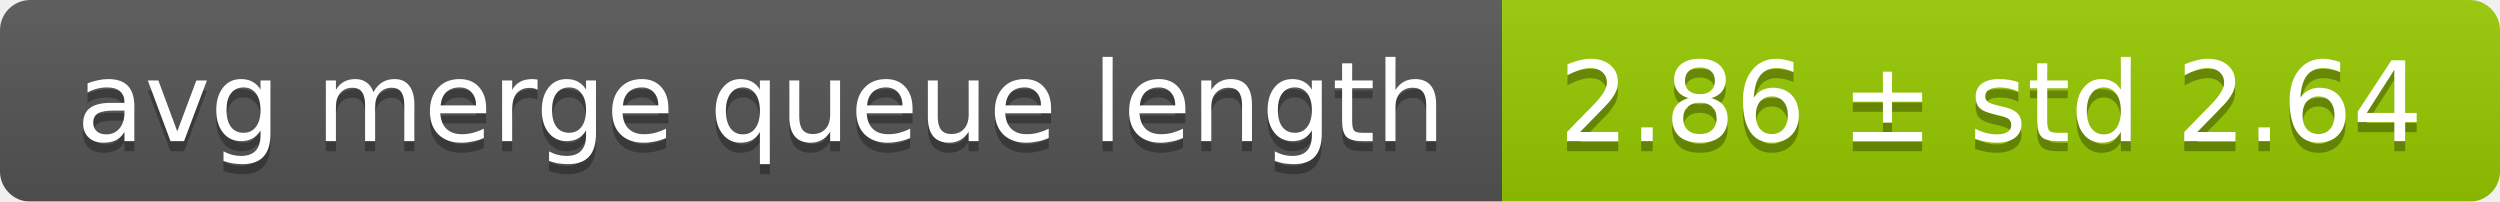
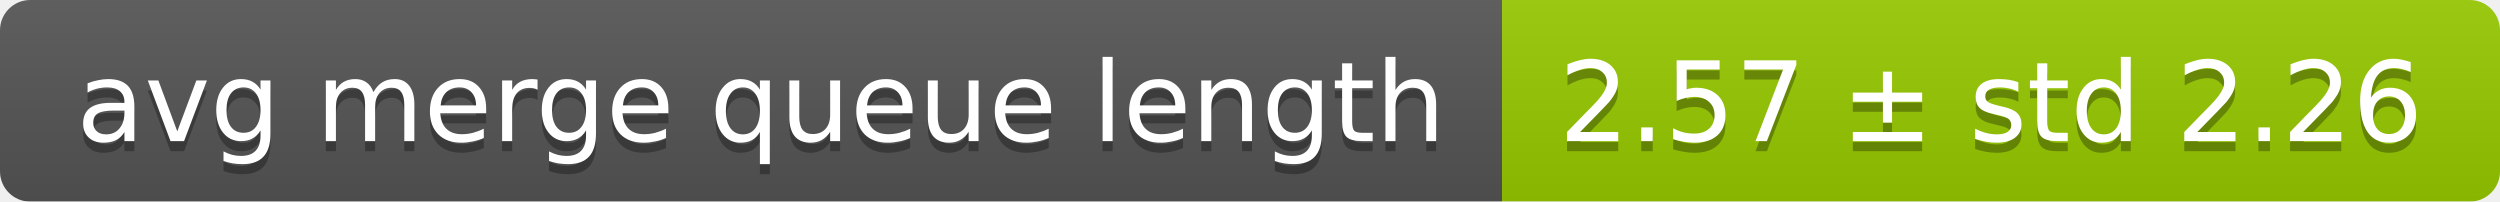
<svg xmlns="http://www.w3.org/2000/svg" width="248" height="20">
  <linearGradient id="smooth" x2="0" y2="100%">
    <stop offset="0" stop-color="#bbb" stop-opacity=".1" />
    <stop offset="1" stop-opacity=".1" />
  </linearGradient>
  <mask id="round">
    <rect width="248" height="20" rx="3" fill="#fff" />
  </mask>
  <g mask="url(#round)">
    <rect width="149" height="20" fill="#555" />
    <rect x="149" width="99" height="20" fill="#97ca00" />
    <rect width="248" height="20" fill="url(#smooth)" />
  </g>
  <g fill="#fff" text-anchor="middle" font-family="DejaVu Sans,Verdana,Geneva,sans-serif" font-size="11">
    <text x="75.5" y="15" fill="#010101" fill-opacity=".3">avg merge queue length</text>
    <text x="75.5" y="14">avg merge queue length</text>
-     <text x="197.5" y="15" fill="#010101" fill-opacity=".3">2.86 ± std 2.64</text>
-     <text x="197.5" y="14">2.86 ± std 2.64</text>
+     <text x="197.5" y="15" fill="#010101" fill-opacity=".3">2.57 ± std 2.26</text>
+     <text x="197.5" y="14">2.57 ± std 2.26</text>
  </g>
</svg>
